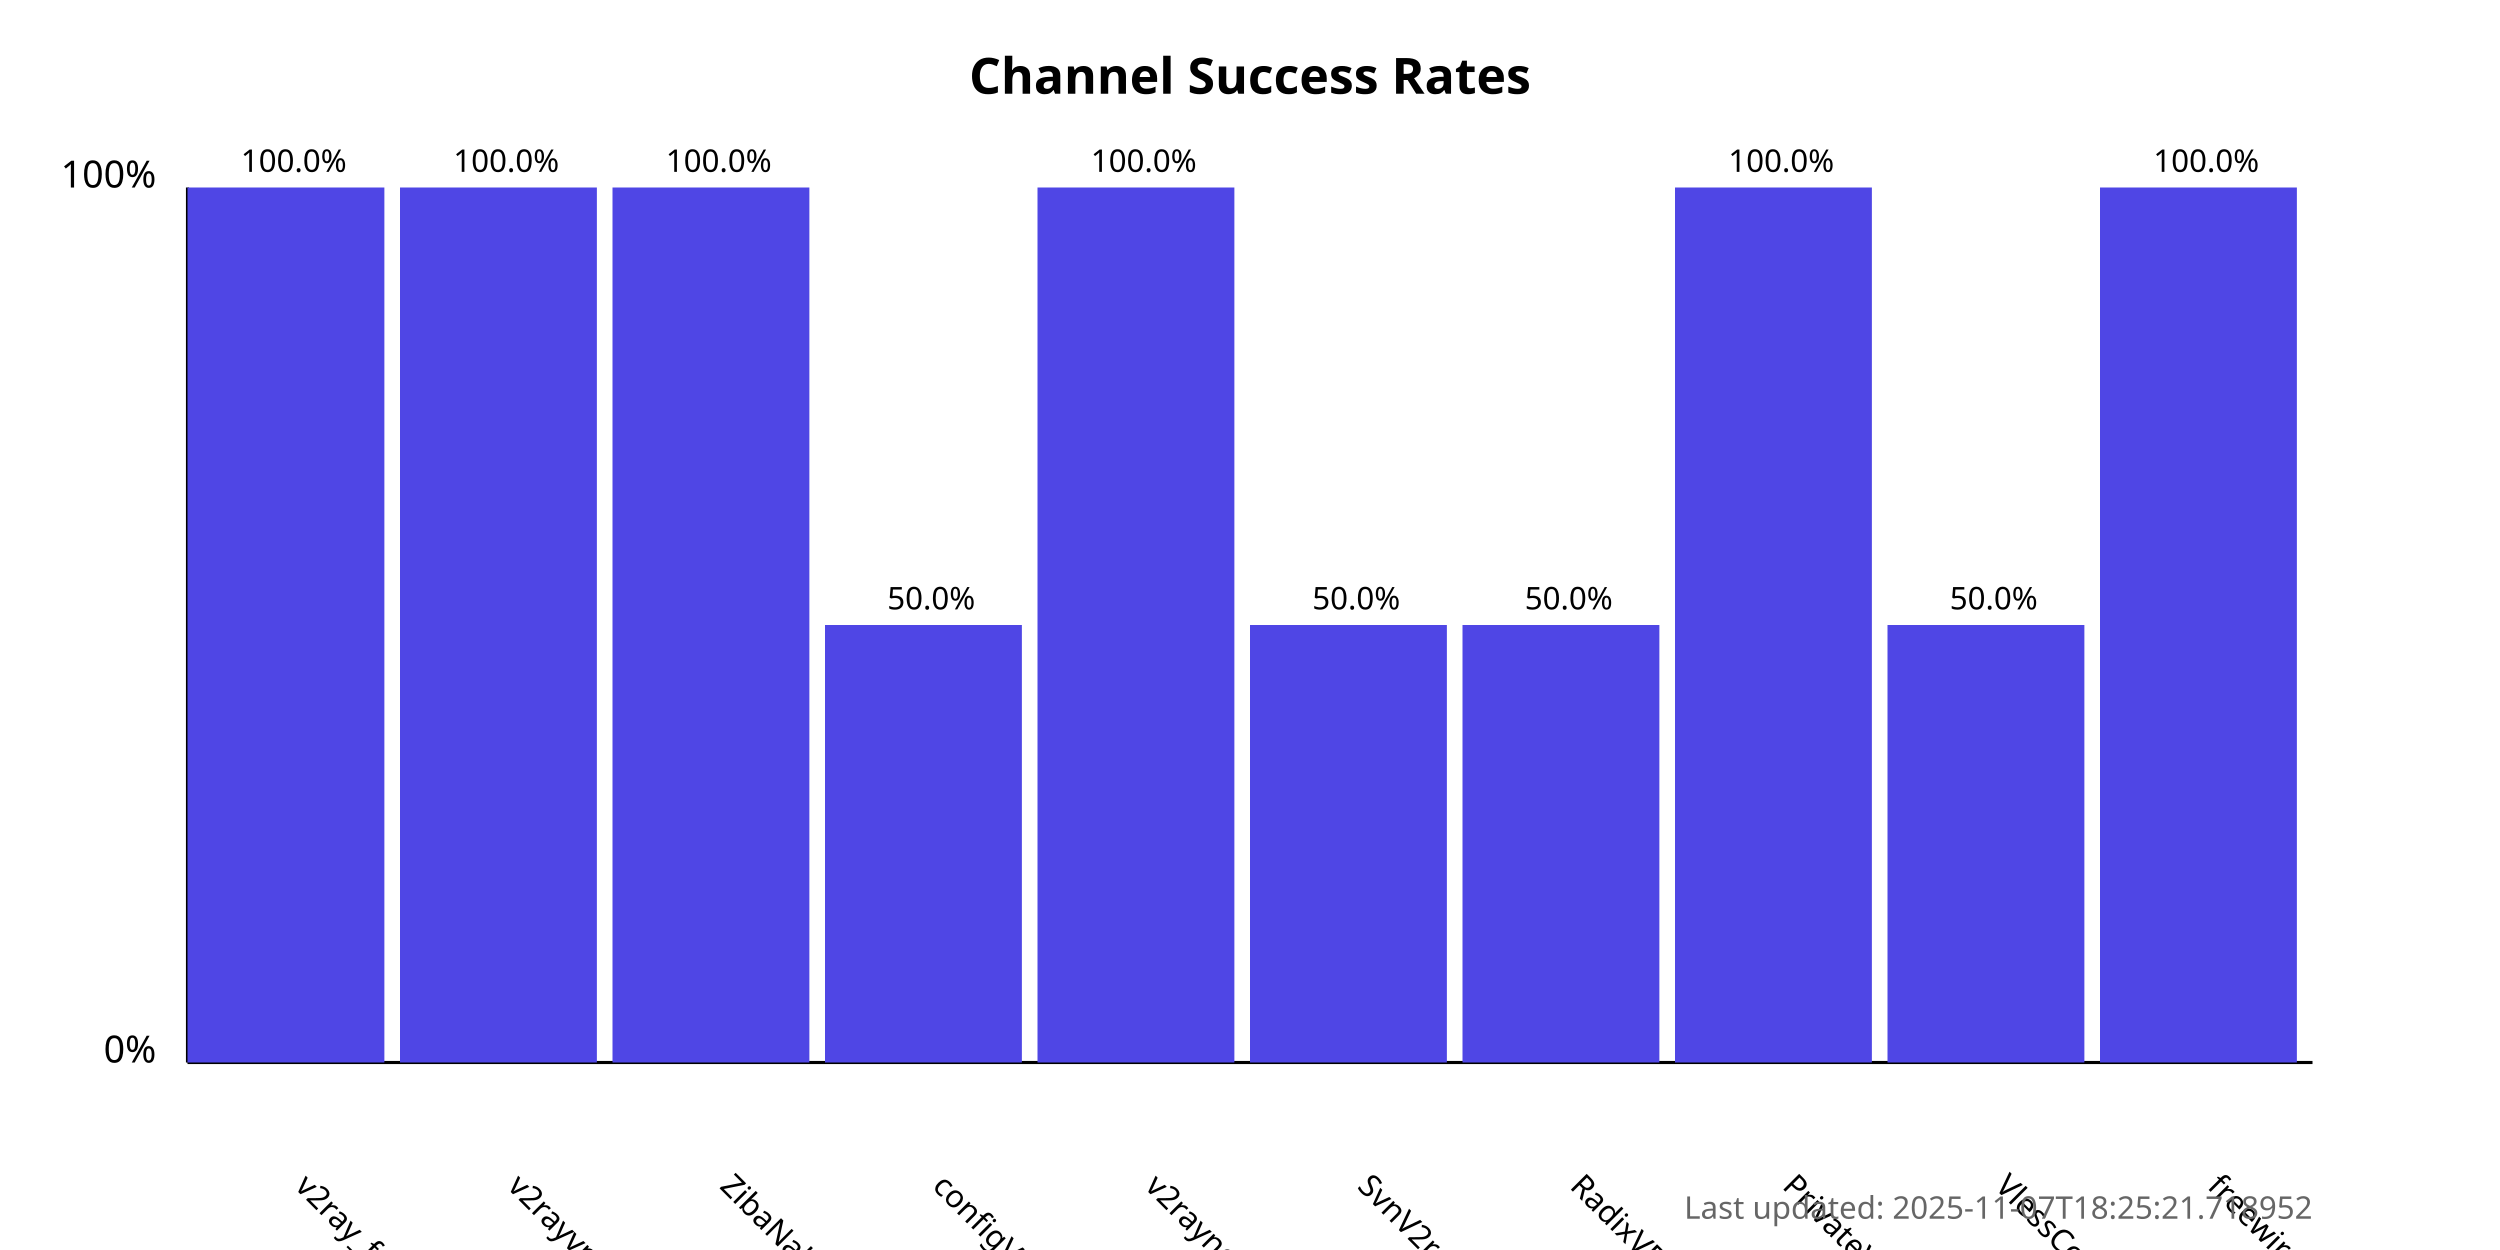
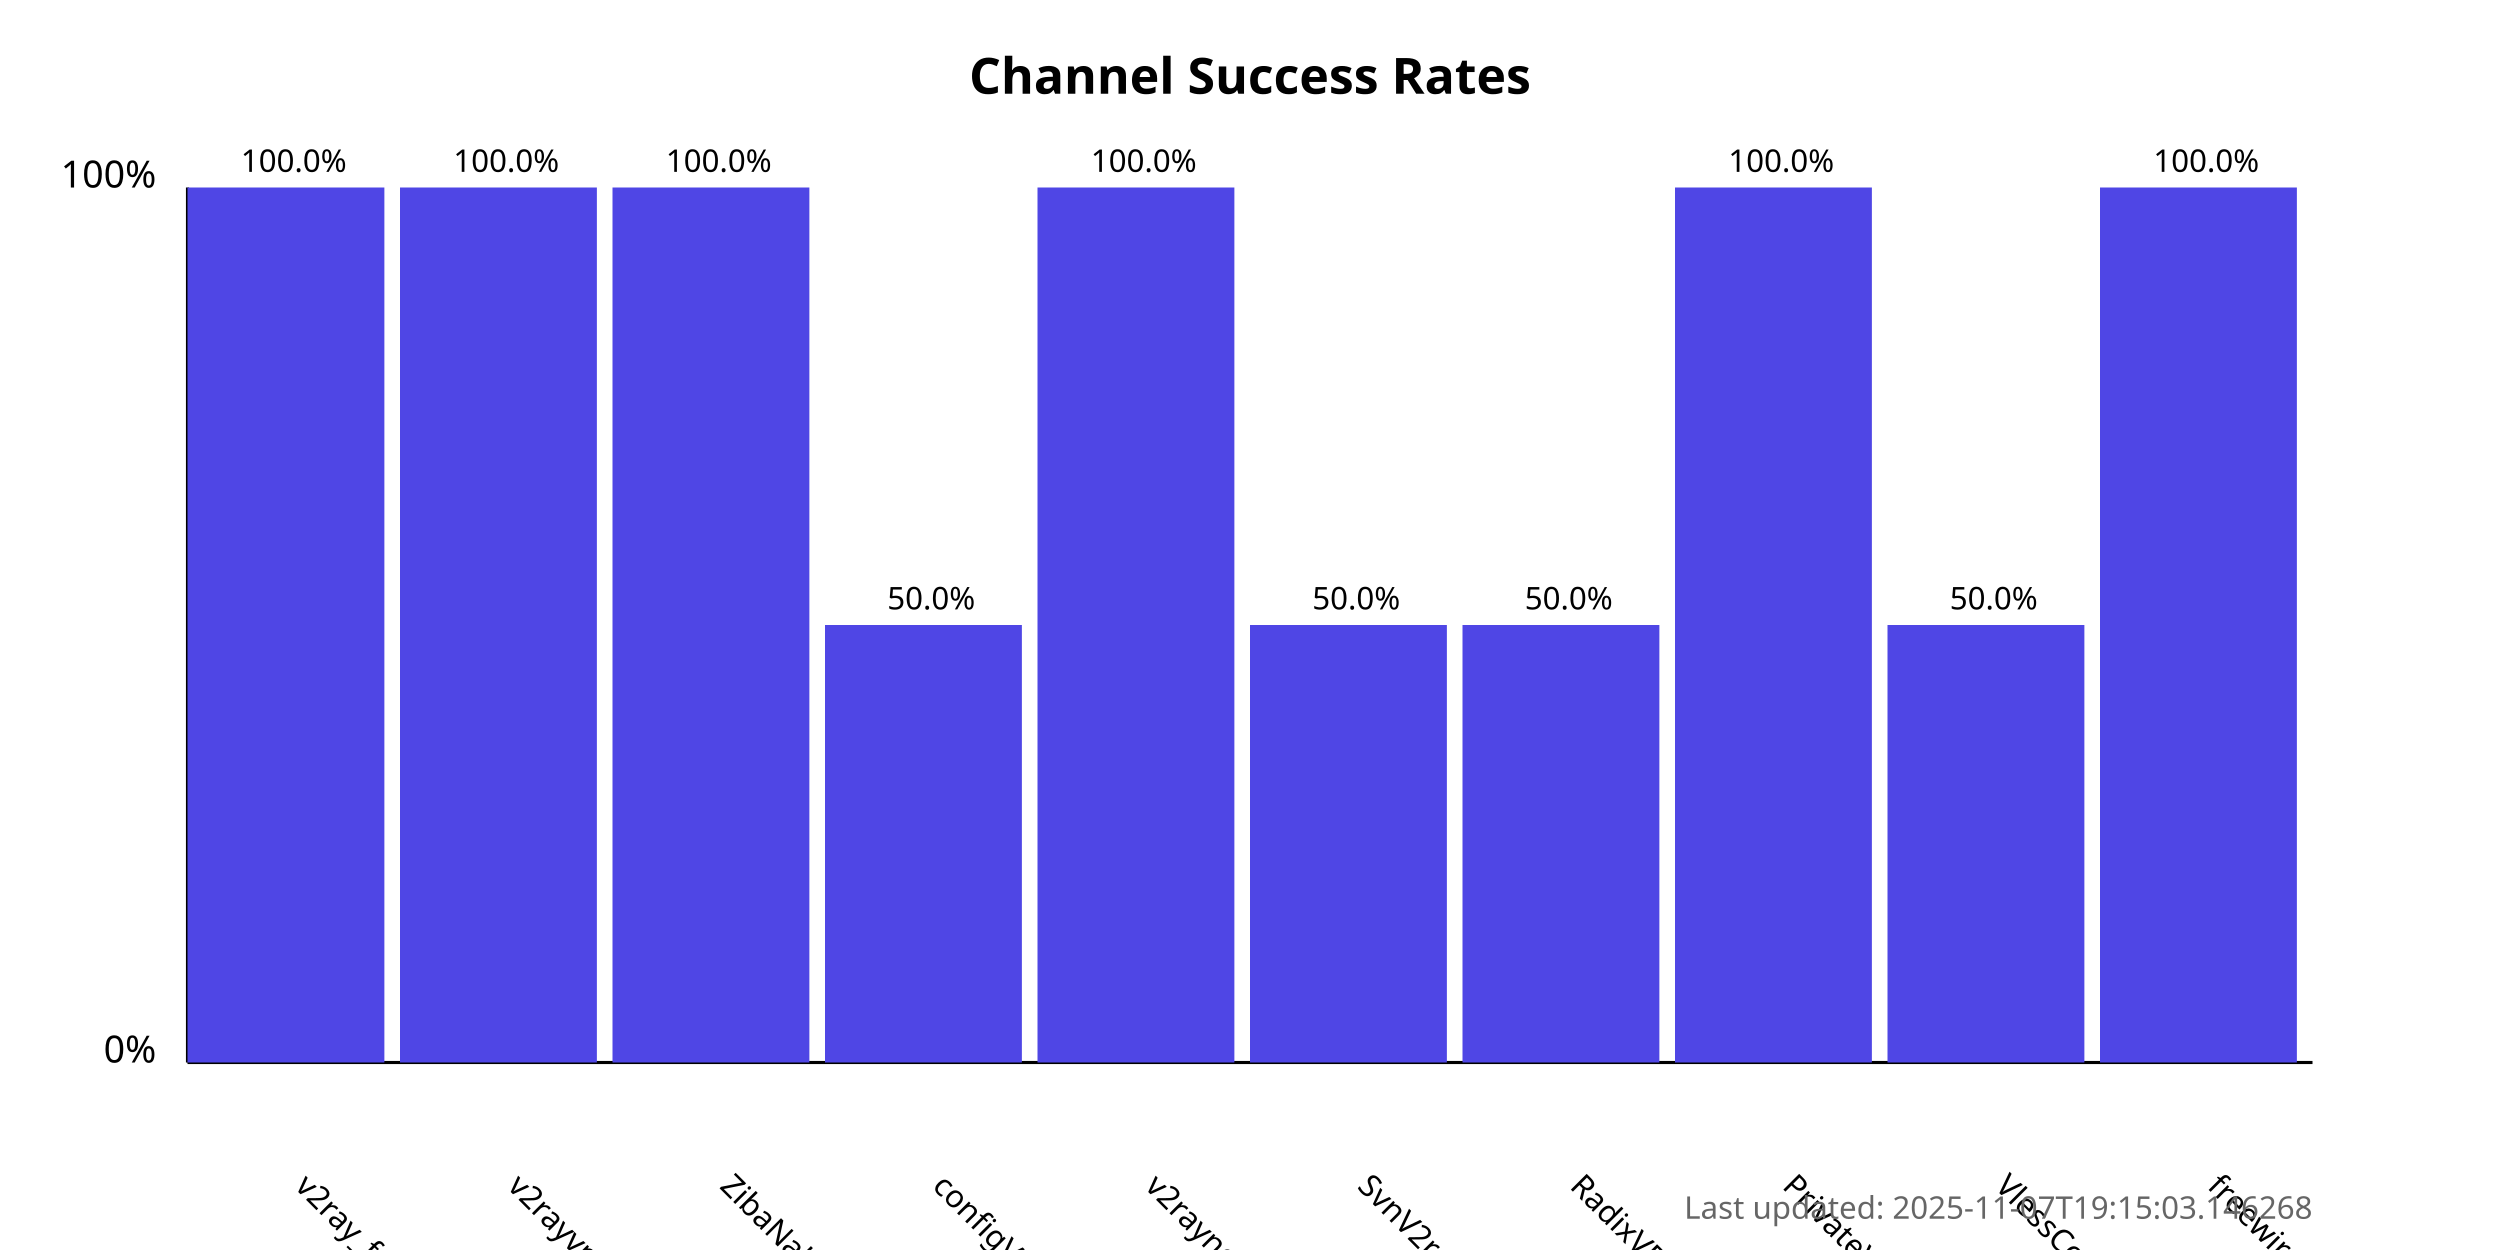
<svg xmlns="http://www.w3.org/2000/svg" width="800" height="400">
  <style>
            .chart-title { font: bold 16px sans-serif; }
            .axis-label { font: 12px sans-serif; }
            .tick-label { font: 10px sans-serif; }
            .bar { fill: #4f46e5; }
            .bar:hover { fill: #6366f1; }
            .timestamp { font: 10px sans-serif; fill: #666; }
        </style>
  <text x="400.0" y="30" text-anchor="middle" class="chart-title">
            Channel Success Rates
        </text>
  <line x1="60" y1="340" x2="60" y2="60" stroke="black" stroke-width="1" />
  <line x1="60" y1="340" x2="740" y2="340" stroke="black" stroke-width="1" />
  <text x="50" y="340" text-anchor="end" class="axis-label">0%</text>
  <text x="50" y="60" text-anchor="end" class="axis-label">100%</text>
  <g>
    <rect x="60" y="60.0" width="63.0" height="280.0" class="bar" />
    <text x="94.0" y="380" transform="rotate(45, 94.0, 380)" text-anchor="start" class="tick-label">
                v2ray_free_conf
            </text>
    <text x="94.0" y="55.0" text-anchor="middle" class="tick-label">
                100.0%
            </text>
  </g>
  <g>
    <rect x="128.0" y="60.0" width="63.0" height="280.0" class="bar" />
    <text x="162.0" y="380" transform="rotate(45, 162.0, 380)" text-anchor="start" class="tick-label">
                v2rayvpno
            </text>
    <text x="162.0" y="55.0" text-anchor="middle" class="tick-label">
                100.0%
            </text>
  </g>
  <g>
    <rect x="196.0" y="60.0" width="63.0" height="280.0" class="bar" />
    <text x="230.0" y="380" transform="rotate(45, 230.0, 380)" text-anchor="start" class="tick-label">
                ZibaNabz
            </text>
    <text x="230.0" y="55.0" text-anchor="middle" class="tick-label">
                100.0%
            </text>
  </g>
  <g>
    <rect x="264.0" y="200.0" width="63.0" height="140.0" class="bar" />
    <text x="298.0" y="380" transform="rotate(45, 298.0, 380)" text-anchor="start" class="tick-label">
                configV2rayForFree
            </text>
    <text x="298.0" y="195.0" text-anchor="middle" class="tick-label">
                50.0%
            </text>
  </g>
  <g>
    <rect x="332.0" y="60.0" width="63.0" height="280.0" class="bar" />
    <text x="366.0" y="380" transform="rotate(45, 366.0, 380)" text-anchor="start" class="tick-label">
                v2rayngvpn
            </text>
    <text x="366.0" y="55.0" text-anchor="middle" class="tick-label">
                100.0%
            </text>
  </g>
  <g>
    <rect x="400.0" y="200.0" width="63.0" height="140.0" class="bar" />
    <text x="434.0" y="380" transform="rotate(45, 434.0, 380)" text-anchor="start" class="tick-label">
                SvnV2ray
            </text>
    <text x="434.0" y="195.0" text-anchor="middle" class="tick-label">
                50.0%
            </text>
  </g>
  <g>
    <rect x="468.0" y="200.0" width="63.0" height="140.0" class="bar" />
    <text x="502.0" y="380" transform="rotate(45, 502.0, 380)" text-anchor="start" class="tick-label">
                RadixVPN
            </text>
    <text x="502.0" y="195.0" text-anchor="middle" class="tick-label">
                50.0%
            </text>
  </g>
  <g>
    <rect x="536.0" y="60.0" width="63.0" height="280.0" class="bar" />
    <text x="570.0" y="380" transform="rotate(45, 570.0, 380)" text-anchor="start" class="tick-label">
                PrivateVPNs
            </text>
    <text x="570.0" y="55.0" text-anchor="middle" class="tick-label">
                100.0%
            </text>
  </g>
  <g>
    <rect x="604.0" y="200.0" width="63.0" height="140.0" class="bar" />
    <text x="638.0" y="380" transform="rotate(45, 638.0, 380)" text-anchor="start" class="tick-label">
                VlessConfig
            </text>
    <text x="638.0" y="195.0" text-anchor="middle" class="tick-label">
                50.0%
            </text>
  </g>
  <g>
    <rect x="672.0" y="60.0" width="63.0" height="280.0" class="bar" />
    <text x="706.0" y="380" transform="rotate(45, 706.0, 380)" text-anchor="start" class="tick-label">
                freewireguard
            </text>
    <text x="706.0" y="55.0" text-anchor="middle" class="tick-label">
                100.0%
            </text>
  </g>
  <text x="740" y="390" text-anchor="end" class="timestamp">
-             Last updated: 2025-11-07T18:25:21.718952
+             Last updated: 2025-11-07T19:15:03.146268
        </text>
</svg>
